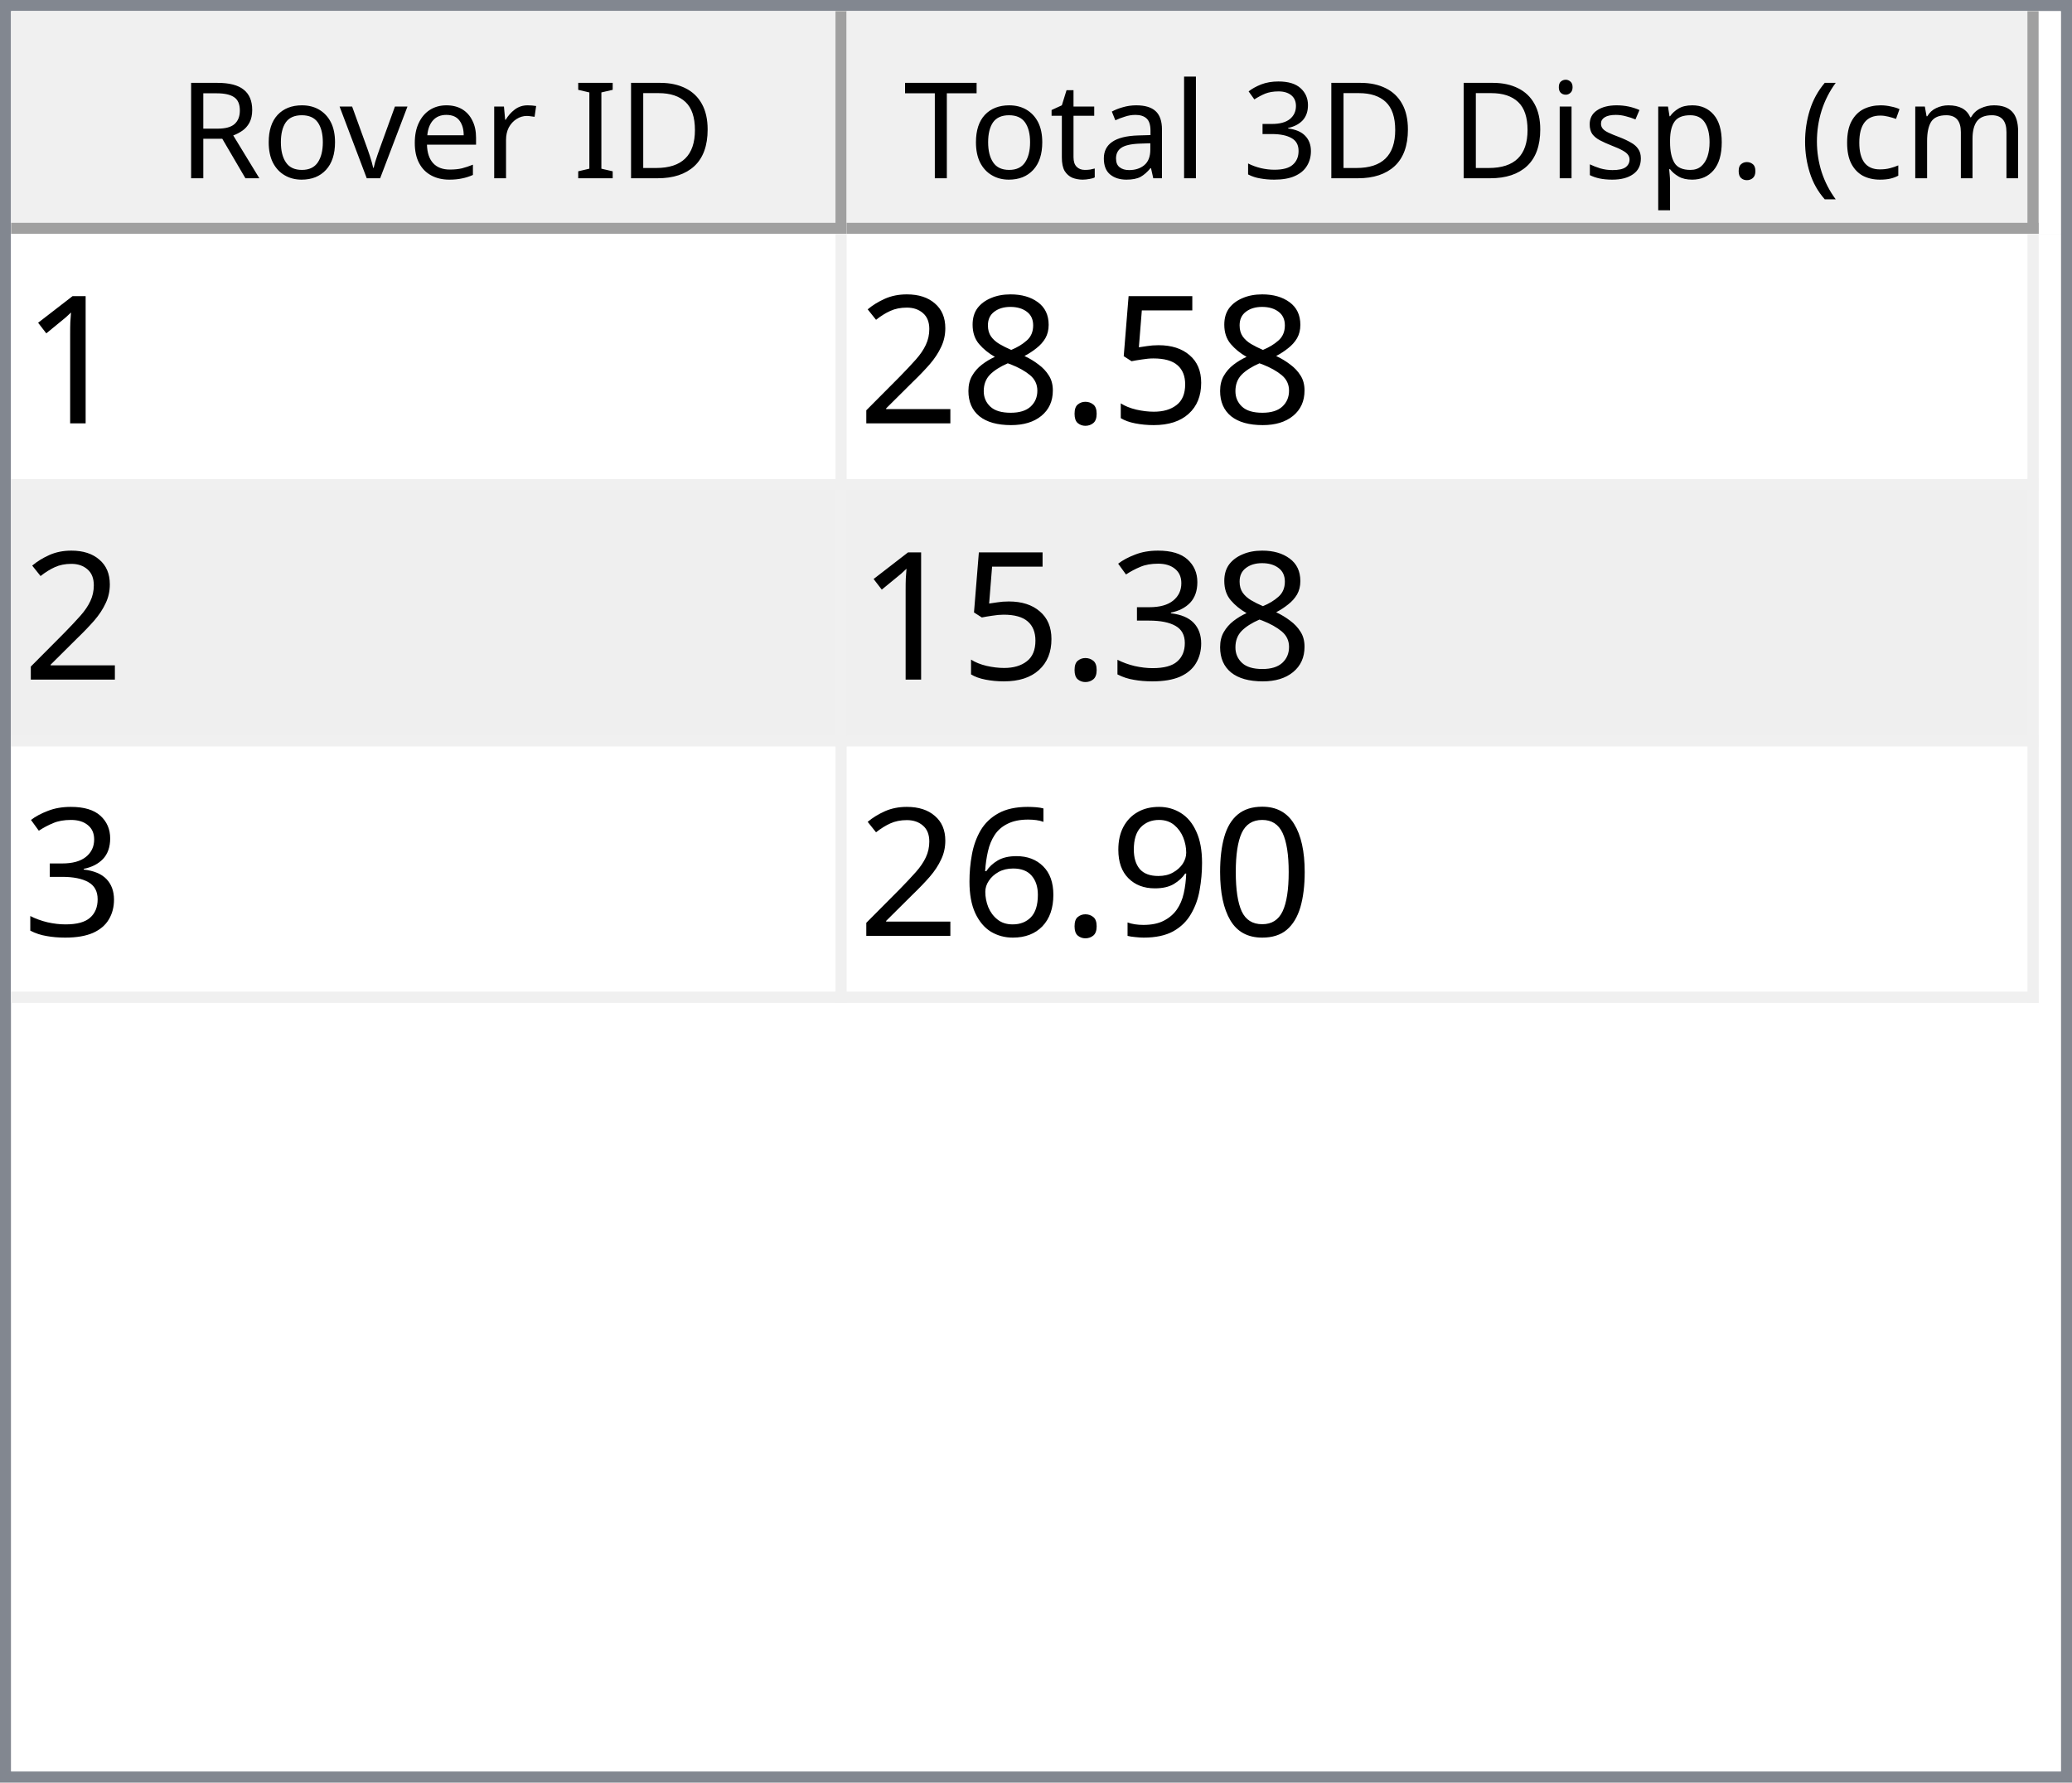
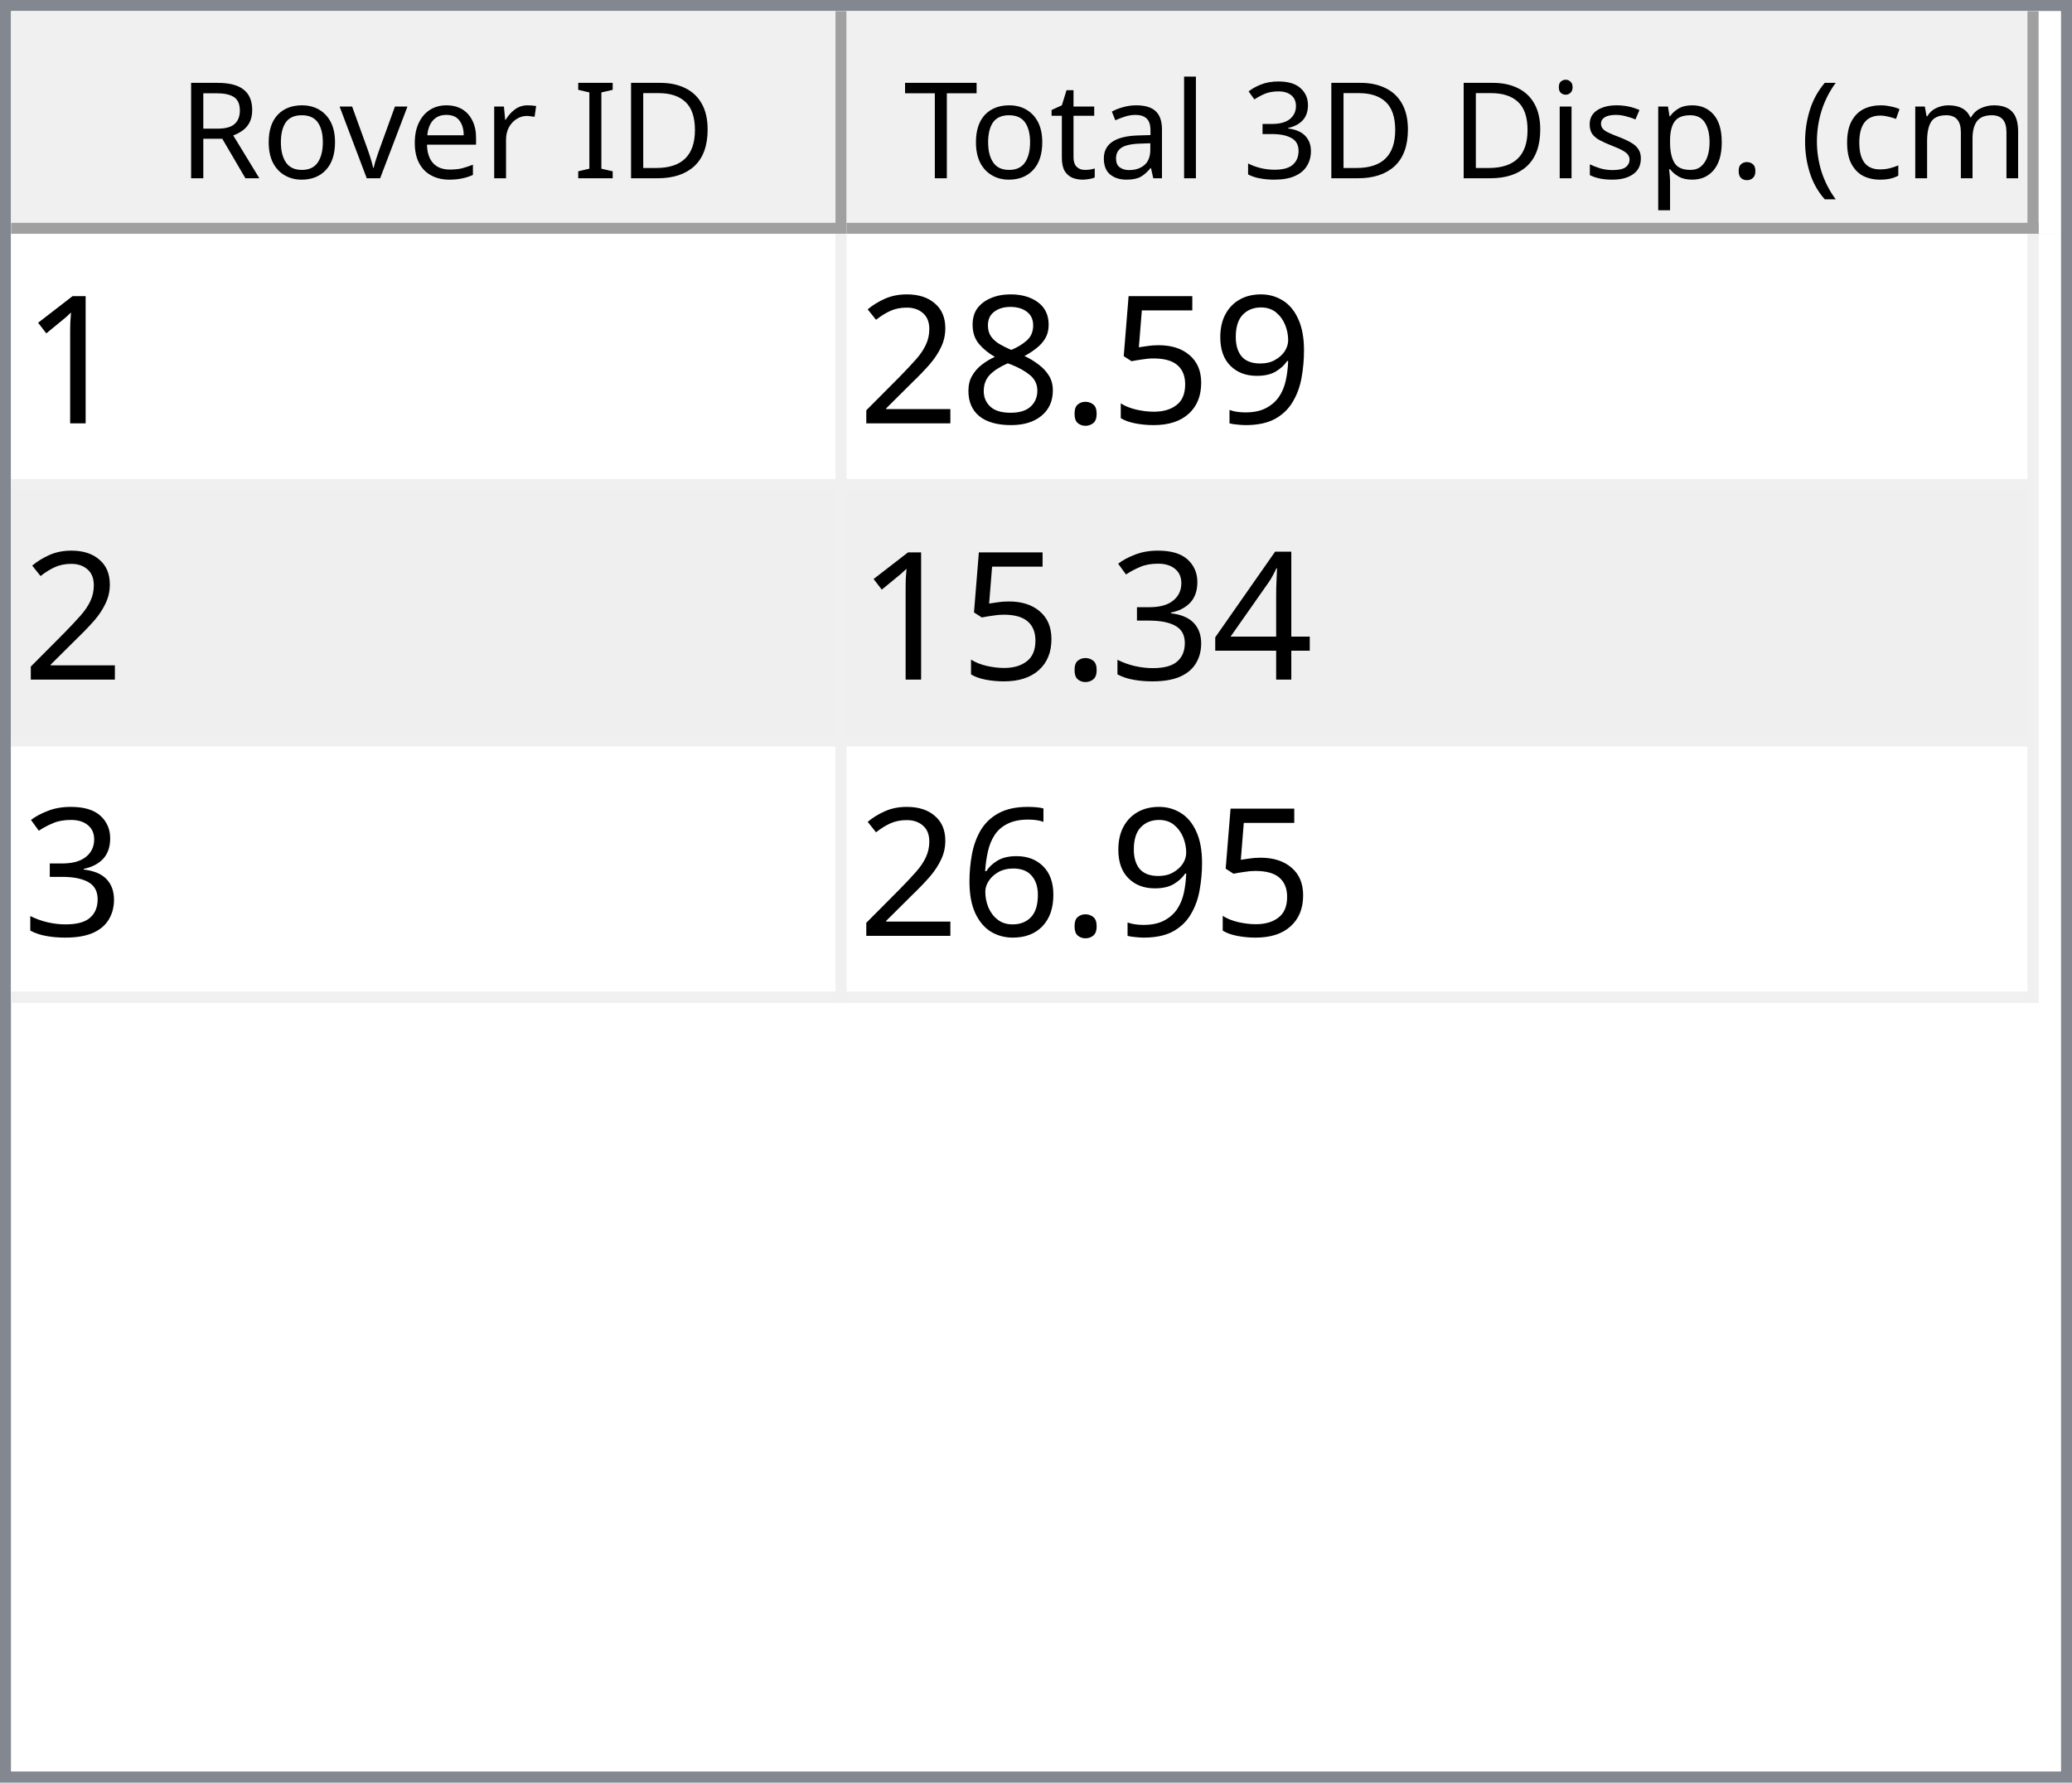
<svg xmlns="http://www.w3.org/2000/svg" style="fill-opacity:1; color-rendering:auto; color-interpolation:auto; text-rendering:auto; stroke:black; stroke-linecap:square; stroke-miterlimit:10; shape-rendering:auto; stroke-opacity:1; fill:black; stroke-dasharray:none; font-weight:normal; stroke-width:1; font-family:'Dialog'; font-style:normal; stroke-linejoin:miter; font-size:12px; stroke-dashoffset:0; image-rendering:auto;" width="186" height="160">
  <defs id="genericDefs" />
  <g>
    <defs id="defs1">
      <clipPath clipPathUnits="userSpaceOnUse" id="clipPath1">
        <path d="M0 0 L186 0 L186 160 L0 160 L0 0 Z" />
      </clipPath>
      <clipPath clipPathUnits="userSpaceOnUse" id="clipPath2">
        <path d="M0 0 L0 160 L186 160 L186 0 Z" />
      </clipPath>
      <clipPath clipPathUnits="userSpaceOnUse" id="clipPath3">
        <path d="M0 0 L0 20 L184 20 L184 0 Z" />
      </clipPath>
      <clipPath clipPathUnits="userSpaceOnUse" id="clipPath4">
        <path d="M0 0 L0 20 L75 20 L75 0 Z" />
      </clipPath>
      <clipPath clipPathUnits="userSpaceOnUse" id="clipPath5">
        <path d="M1 1 L1 19 L74 19 L74 1 Z" />
      </clipPath>
      <clipPath clipPathUnits="userSpaceOnUse" id="clipPath6">
        <path d="M0 0 L0 18 L73 18 L73 0 Z" />
      </clipPath>
      <clipPath clipPathUnits="userSpaceOnUse" id="clipPath7">
        <path d="M-0.5 -0.5 L-0.5 19.5 L74.5 19.5 L74.5 -0.5 Z" />
      </clipPath>
      <clipPath clipPathUnits="userSpaceOnUse" id="clipPath8">
        <path d="M0 0 L0 20 L107 20 L107 0 Z" />
      </clipPath>
      <clipPath clipPathUnits="userSpaceOnUse" id="clipPath9">
        <path d="M1 1 L1 19 L106 19 L106 1 Z" />
      </clipPath>
      <clipPath clipPathUnits="userSpaceOnUse" id="clipPath10">
        <path d="M0 0 L0 18 L105 18 L105 0 Z" />
      </clipPath>
      <clipPath clipPathUnits="userSpaceOnUse" id="clipPath11">
        <path d="M-0.5 -0.5 L-0.5 19.5 L106.5 19.5 L106.5 -0.5 Z" />
      </clipPath>
      <clipPath clipPathUnits="userSpaceOnUse" id="clipPath12">
        <path d="M0 0 L0 138 L184 138 L184 0 Z" />
      </clipPath>
      <clipPath clipPathUnits="userSpaceOnUse" id="clipPath13">
        <path d="M0 0 L0 69 L182 69 L182 0 Z" />
      </clipPath>
      <clipPath clipPathUnits="userSpaceOnUse" id="clipPath14">
        <path d="M-0.5 -0.5 L-0.5 68.5 L181.5 68.5 L181.5 -0.5 Z" />
      </clipPath>
      <clipPath clipPathUnits="userSpaceOnUse" id="clipPath15">
        <path d="M0 0 L0 22 L74 22 L74 0 Z" />
      </clipPath>
      <clipPath clipPathUnits="userSpaceOnUse" id="clipPath16">
        <path d="M0 0 L0 22 L106 22 L106 0 Z" />
      </clipPath>
      <font horiz-adv-x="64.551" id="font1">
        <font-face ascent="107.91" descent="25.098" units-per-em="100" style="font-style:normal; font-family:Segoe UI; font-weight:normal;" />
        <missing-glyph horiz-adv-x="64.551" d="M8.109 0 L8.109 68.266 L56.453 68.266 L56.453 0 L8.109 0 ZM15.328 7.234 L49.219 7.234 L49.219 61.031 L15.328 61.031 L15.328 7.234 Z" />
        <glyph unicode="D" horiz-adv-x="70.117" d="M9.188 0 L9.188 70.016 L28.516 70.016 Q65.531 70.016 65.531 35.891 Q65.531 19.672 55.25 9.836 Q44.969 0 27.734 0 L9.188 0 ZM17.391 62.594 L17.391 7.422 L27.828 7.422 Q41.609 7.422 49.273 14.797 Q56.938 22.172 56.938 35.688 Q56.938 62.594 28.328 62.594 L17.391 62.594 Z" />
        <glyph unicode="I" horiz-adv-x="26.611" d="M17.391 0 L9.188 0 L9.188 70.016 L17.391 70.016 L17.391 0 Z" />
        <glyph unicode=" " horiz-adv-x="27.393" d="" />
        <glyph unicode="r" horiz-adv-x="34.766" d="M34.188 41.891 Q32.078 43.5 28.125 43.5 Q23 43.5 19.555 38.672 Q16.109 33.844 16.109 25.484 L16.109 0 L8.109 0 L8.109 50 L16.109 50 L16.109 39.703 L16.312 39.703 Q18.016 44.969 21.531 47.922 Q25.047 50.875 29.391 50.875 Q32.516 50.875 34.188 50.203 L34.188 41.891 Z" />
        <glyph unicode="e" horiz-adv-x="52.295" d="M48.297 23 L12.984 23 Q13.188 14.656 17.484 10.109 Q21.781 5.562 29.297 5.562 Q37.75 5.562 44.828 11.141 L44.828 3.609 Q38.234 -1.172 27.391 -1.172 Q16.797 -1.172 10.742 5.641 Q4.688 12.453 4.688 24.812 Q4.688 36.469 11.305 43.82 Q17.922 51.172 27.734 51.172 Q37.547 51.172 42.922 44.828 Q48.297 38.484 48.297 27.203 L48.297 23 ZM40.094 29.781 Q40.047 36.719 36.75 40.578 Q33.453 44.438 27.594 44.438 Q21.922 44.438 17.969 40.383 Q14.016 36.328 13.094 29.781 L40.094 29.781 Z" />
        <glyph unicode="v" horiz-adv-x="47.9" d="M47.406 50 L27.484 0 L19.625 0 L0.688 50 L9.469 50 L22.172 13.672 Q23.578 9.672 23.922 6.688 L24.125 6.688 Q24.609 10.453 25.688 13.484 L38.969 50 L47.406 50 Z" />
        <glyph unicode="o" horiz-adv-x="58.594" d="M29 -1.172 Q17.922 -1.172 11.305 5.836 Q4.688 12.844 4.688 24.422 Q4.688 37.016 11.57 44.094 Q18.453 51.172 30.172 51.172 Q41.359 51.172 47.633 44.289 Q53.906 37.406 53.906 25.203 Q53.906 13.234 47.141 6.031 Q40.375 -1.172 29 -1.172 ZM29.594 44.438 Q21.875 44.438 17.383 39.188 Q12.891 33.938 12.891 24.703 Q12.891 15.828 17.43 10.695 Q21.969 5.562 29.594 5.562 Q37.359 5.562 41.531 10.594 Q45.703 15.625 45.703 24.906 Q45.703 34.281 41.531 39.359 Q37.359 44.438 29.594 44.438 Z" />
        <glyph unicode="R" horiz-adv-x="59.814" d="M59.375 0 L49.609 0 L37.891 19.625 Q36.281 22.359 34.766 24.289 Q33.25 26.219 31.664 27.438 Q30.078 28.656 28.25 29.219 Q26.422 29.781 24.125 29.781 L17.391 29.781 L17.391 0 L9.188 0 L9.188 70.016 L30.078 70.016 Q34.672 70.016 38.555 68.867 Q42.438 67.719 45.289 65.375 Q48.141 63.031 49.758 59.547 Q51.375 56.062 51.375 51.375 Q51.375 47.703 50.273 44.656 Q49.172 41.609 47.148 39.211 Q45.125 36.812 42.266 35.133 Q39.406 33.453 35.844 32.516 L35.844 32.328 Q37.594 31.547 38.891 30.547 Q40.188 29.547 41.359 28.18 Q42.531 26.812 43.68 25.078 Q44.828 23.344 46.234 21.047 L59.375 0 ZM17.391 62.594 L17.391 37.203 L28.516 37.203 Q31.594 37.203 34.203 38.133 Q36.812 39.062 38.719 40.797 Q40.625 42.531 41.703 45.047 Q42.781 47.562 42.781 50.688 Q42.781 56.297 39.141 59.445 Q35.5 62.594 28.609 62.594 L17.391 62.594 Z" />
        <glyph unicode=")" horiz-adv-x="30.176" d="M8.297 -15.922 L1.172 -15.922 Q16.406 2.344 16.406 26.812 Q16.406 51.469 1.078 70.016 L8.297 70.016 Q23.531 52.156 23.531 26.703 Q23.531 1.375 8.297 -15.922 Z" />
        <glyph unicode="m" horiz-adv-x="86.133" d="M79.109 0 L71.094 0 L71.094 28.719 Q71.094 37.016 68.531 40.727 Q65.969 44.438 59.906 44.438 Q54.781 44.438 51.195 39.75 Q47.609 35.062 47.609 28.516 L47.609 0 L39.594 0 L39.594 29.688 Q39.594 44.438 28.219 44.438 Q22.953 44.438 19.531 40.016 Q16.109 35.594 16.109 28.516 L16.109 0 L8.109 0 L8.109 50 L16.109 50 L16.109 42.094 L16.312 42.094 Q21.625 51.172 31.844 51.172 Q36.969 51.172 40.773 48.312 Q44.578 45.453 46 40.828 Q51.562 51.172 62.594 51.172 Q79.109 51.172 79.109 30.812 L79.109 0 Z" />
        <glyph unicode="c" horiz-adv-x="46.191" d="M42.188 2.297 Q36.422 -1.172 28.516 -1.172 Q17.828 -1.172 11.258 5.789 Q4.688 12.75 4.688 23.828 Q4.688 36.188 11.766 43.68 Q18.844 51.172 30.672 51.172 Q37.25 51.172 42.281 48.734 L42.281 40.531 Q36.719 44.438 30.375 44.438 Q22.703 44.438 17.797 38.945 Q12.891 33.453 12.891 24.516 Q12.891 15.719 17.508 10.641 Q22.125 5.562 29.891 5.562 Q36.422 5.562 42.188 9.906 L42.188 2.297 Z" />
        <glyph unicode="(" horiz-adv-x="30.176" d="M29.109 -15.922 L21.969 -15.922 Q6.844 1.375 6.844 26.703 Q6.844 52.156 21.969 70.016 L29.203 70.016 Q13.875 51.469 13.875 26.812 Q13.875 2.344 29.109 -15.922 Z" />
        <glyph unicode="." horiz-adv-x="21.68" d="M10.891 -1.078 Q8.641 -1.078 7.055 0.539 Q5.469 2.156 5.469 4.391 Q5.469 6.641 7.055 8.273 Q8.641 9.906 10.891 9.906 Q13.188 9.906 14.797 8.273 Q16.406 6.641 16.406 4.391 Q16.406 2.156 14.797 0.539 Q13.188 -1.078 10.891 -1.078 Z" />
        <glyph unicode="p" horiz-adv-x="58.789" d="M16.312 7.234 L16.109 7.234 L16.109 -23 L8.109 -23 L8.109 50 L16.109 50 L16.109 41.219 L16.312 41.219 Q22.219 51.172 33.594 51.172 Q43.266 51.172 48.688 44.461 Q54.109 37.75 54.109 26.469 Q54.109 13.922 48 6.375 Q41.891 -1.172 31.297 -1.172 Q21.578 -1.172 16.312 7.234 ZM16.109 27.391 L16.109 20.406 Q16.109 14.203 20.141 9.883 Q24.172 5.562 30.375 5.562 Q37.641 5.562 41.773 11.133 Q45.906 16.703 45.906 26.609 Q45.906 34.969 42.047 39.703 Q38.188 44.438 31.594 44.438 Q24.609 44.438 20.359 39.578 Q16.109 34.719 16.109 27.391 Z" />
        <glyph unicode="s" horiz-adv-x="42.432" d="M5.078 1.812 L5.078 10.406 Q11.625 5.562 19.484 5.562 Q30.031 5.562 30.031 12.594 Q30.031 14.594 29.125 15.992 Q28.219 17.391 26.68 18.461 Q25.141 19.531 23.07 20.383 Q21 21.234 18.609 22.172 Q15.281 23.484 12.766 24.828 Q10.25 26.172 8.57 27.859 Q6.891 29.547 6.031 31.695 Q5.172 33.844 5.172 36.719 Q5.172 40.234 6.789 42.945 Q8.406 45.656 11.086 47.484 Q13.766 49.312 17.211 50.242 Q20.656 51.172 24.312 51.172 Q30.812 51.172 35.938 48.922 L35.938 40.828 Q30.422 44.438 23.25 44.438 Q21 44.438 19.195 43.922 Q17.391 43.406 16.094 42.477 Q14.797 41.547 14.086 40.258 Q13.375 38.969 13.375 37.406 Q13.375 35.453 14.086 34.133 Q14.797 32.812 16.164 31.789 Q17.531 30.766 19.484 29.938 Q21.438 29.109 23.922 28.125 Q27.25 26.859 29.883 25.516 Q32.516 24.172 34.375 22.484 Q36.234 20.797 37.234 18.602 Q38.234 16.406 38.234 13.375 Q38.234 9.672 36.602 6.938 Q34.969 4.203 32.234 2.398 Q29.5 0.594 25.93 -0.289 Q22.359 -1.172 18.453 -1.172 Q10.75 -1.172 5.078 1.812 Z" />
        <glyph unicode="i" horiz-adv-x="24.219" d="M12.203 62.703 Q10.062 62.703 8.547 64.164 Q7.031 65.625 7.031 67.875 Q7.031 70.125 8.547 71.609 Q10.062 73.094 12.203 73.094 Q14.406 73.094 15.945 71.609 Q17.484 70.125 17.484 67.875 Q17.484 65.719 15.945 64.211 Q14.406 62.703 12.203 62.703 ZM16.109 0 L8.109 0 L8.109 50 L16.109 50 L16.109 0 Z" />
        <glyph unicode="3" horiz-adv-x="53.906" d="M46.531 19.828 Q46.531 15.094 44.75 11.211 Q42.969 7.328 39.719 4.57 Q36.469 1.812 31.93 0.297 Q27.391 -1.219 21.922 -1.219 Q11.922 -1.219 6 2.594 L6 11.188 Q13.094 5.609 22.219 5.609 Q25.875 5.609 28.828 6.539 Q31.781 7.469 33.906 9.227 Q36.031 10.984 37.18 13.477 Q38.328 15.969 38.328 19.094 Q38.328 32.812 18.797 32.812 L12.984 32.812 L12.984 39.594 L18.5 39.594 Q35.797 39.594 35.797 52.484 Q35.797 64.406 22.609 64.406 Q15.188 64.406 8.688 59.422 L8.688 67.188 Q15.375 71.188 24.609 71.188 Q29 71.188 32.57 69.969 Q36.141 68.75 38.68 66.555 Q41.219 64.359 42.609 61.281 Q44 58.203 44 54.5 Q44 40.672 30.031 36.719 L30.031 36.531 Q33.594 36.141 36.625 34.797 Q39.656 33.453 41.852 31.305 Q44.047 29.156 45.289 26.25 Q46.531 23.344 46.531 19.828 Z" />
        <glyph unicode="l" horiz-adv-x="24.219" d="M16.109 0 L8.109 0 L8.109 74.031 L16.109 74.031 L16.109 0 Z" />
        <glyph unicode="a" horiz-adv-x="50.879" d="M43.891 0 L35.891 0 L35.891 7.812 L35.688 7.812 Q30.469 -1.172 20.312 -1.172 Q12.844 -1.172 8.617 2.781 Q4.391 6.734 4.391 13.281 Q4.391 27.297 20.906 29.594 L35.891 31.688 Q35.891 44.438 25.594 44.438 Q16.547 44.438 9.281 38.281 L9.281 46.484 Q16.656 51.172 26.266 51.172 Q43.891 51.172 43.891 32.516 L43.891 0 ZM35.891 25.297 L23.828 23.641 Q18.266 22.859 15.43 20.875 Q12.594 18.891 12.594 13.875 Q12.594 10.203 15.211 7.883 Q17.828 5.562 22.172 5.562 Q28.125 5.562 32.008 9.742 Q35.891 13.922 35.891 20.312 L35.891 25.297 Z" />
        <glyph unicode="t" horiz-adv-x="33.887" d="M31.297 0.484 Q28.469 -1.078 23.828 -1.078 Q10.688 -1.078 10.688 13.578 L10.688 43.172 L2.094 43.172 L2.094 50 L10.688 50 L10.688 62.203 L18.703 64.797 L18.703 50 L31.297 50 L31.297 43.172 L18.703 43.172 L18.703 14.984 Q18.703 9.969 20.414 7.82 Q22.125 5.672 26.078 5.672 Q29.109 5.672 31.297 7.328 L31.297 0.484 Z" />
        <glyph unicode="T" horiz-adv-x="52.393" d="M50.594 62.594 L30.375 62.594 L30.375 0 L22.172 0 L22.172 62.594 L2 62.594 L2 70.016 L50.594 70.016 L50.594 62.594 Z" />
      </font>
      <font horiz-adv-x="75.0" id="font2">
        <font-face ascent="100.537" descent="21.973" units-per-em="100" style="font-style:normal; font-family:sans-serif; font-weight:normal;" />
        <missing-glyph horiz-adv-x="75.0" d="M12.5 0 L12.5 62.5 L62.5 62.5 L62.5 0 L12.5 0 ZM14.062 1.562 L60.938 1.562 L60.938 60.938 L14.062 60.938 L14.062 1.562 Z" />
        <glyph unicode="1" horiz-adv-x="55.615" d="M37.25 0 L28.469 0 L28.469 56 Q25.297 52.984 20.141 49.953 Q14.984 46.922 10.891 45.406 L10.891 53.906 Q18.266 57.375 23.781 62.305 Q29.297 67.234 31.594 71.875 L37.25 71.875 L37.25 0 Z" />
+         <glyph unicode="9" horiz-adv-x="55.615" d="M5.469 16.547 L13.922 17.328 Q14.984 11.375 18.016 8.688 Q21.047 6 25.781 6 Q29.828 6 32.883 7.859 Q35.938 9.719 37.891 12.82 Q39.844 15.922 41.164 21.195 Q42.484 26.469 42.484 31.938 Q42.484 32.516 42.438 33.688 Q39.797 29.5 35.234 26.883 Q30.672 24.266 25.344 24.266 Q16.453 24.266 10.305 30.711 Q4.156 37.156 4.156 47.703 Q4.156 58.594 10.578 65.234 Q17 71.875 26.656 71.875 Q33.641 71.875 39.43 68.117 Q45.219 64.359 48.219 57.398 Q51.219 50.438 51.219 37.25 Q51.219 23.531 48.242 15.406 Q45.266 7.281 39.383 3.031 Q33.5 -1.219 25.594 -1.219 Q17.188 -1.219 11.867 3.445 Q6.547 8.109 5.469 16.547 ZM41.453 48.141 Q41.453 55.719 37.43 60.156 Q33.406 64.594 27.734 64.594 Q21.875 64.594 17.531 59.812 Q13.188 55.031 13.188 47.406 Q13.188 40.578 17.312 36.305 Q21.438 32.031 27.484 32.031 Q33.594 32.031 37.523 36.305 Q41.453 40.578 41.453 48.141 Z" />
        <glyph unicode="5" horiz-adv-x="55.615" d="M4.156 18.75 L13.375 19.531 Q14.406 12.797 18.141 9.398 Q21.875 6 27.156 6 Q33.5 6 37.891 10.789 Q42.281 15.578 42.281 23.484 Q42.281 31 38.062 35.352 Q33.844 39.703 27 39.703 Q22.75 39.703 19.336 37.773 Q15.922 35.844 13.969 32.766 L5.719 33.844 L12.641 70.609 L48.25 70.609 L48.25 62.203 L19.672 62.203 L15.828 42.969 Q22.266 47.469 29.344 47.469 Q38.719 47.469 45.164 40.969 Q51.609 34.469 51.609 24.266 Q51.609 14.547 45.953 7.469 Q39.062 -1.219 27.156 -1.219 Q17.391 -1.219 11.211 4.25 Q5.031 9.719 4.156 18.75 Z" />
        <glyph unicode="." horiz-adv-x="27.783" d="M9.078 0 L9.078 10.016 L19.094 10.016 L19.094 0 L9.078 0 Z" />
        <glyph unicode="8" horiz-adv-x="55.615" d="M17.672 38.812 Q12.203 40.828 9.57 44.539 Q6.938 48.25 6.938 53.422 Q6.938 61.234 12.555 66.555 Q18.172 71.875 27.484 71.875 Q36.859 71.875 42.578 66.43 Q48.297 60.984 48.297 53.172 Q48.297 48.188 45.68 44.508 Q43.062 40.828 37.75 38.812 Q44.344 36.672 47.781 31.883 Q51.219 27.094 51.219 20.453 Q51.219 11.281 44.727 5.031 Q38.234 -1.219 27.641 -1.219 Q17.047 -1.219 10.547 5.055 Q4.047 11.328 4.047 20.703 Q4.047 27.688 7.594 32.398 Q11.141 37.109 17.672 38.812 ZM15.922 53.719 Q15.922 48.641 19.195 45.414 Q22.469 42.188 27.688 42.188 Q32.766 42.188 36.016 45.383 Q39.266 48.578 39.266 53.219 Q39.266 58.062 35.914 61.359 Q32.562 64.656 27.594 64.656 Q22.562 64.656 19.242 61.43 Q15.922 58.203 15.922 53.719 ZM13.094 20.656 Q13.094 16.891 14.875 13.375 Q16.656 9.859 20.172 7.93 Q23.688 6 27.734 6 Q34.031 6 38.133 10.055 Q42.234 14.109 42.234 20.359 Q42.234 26.703 38.016 30.859 Q33.797 35.016 27.438 35.016 Q21.234 35.016 17.164 30.914 Q13.094 26.812 13.094 20.656 Z" />
        <glyph unicode="2" horiz-adv-x="55.615" d="M50.344 8.453 L50.344 0 L3.031 0 Q2.938 3.172 4.047 6.109 Q5.859 10.938 9.836 15.625 Q13.812 20.312 21.344 26.469 Q33.016 36.031 37.117 41.625 Q41.219 47.219 41.219 52.203 Q41.219 57.422 37.477 61.008 Q33.734 64.594 27.734 64.594 Q21.391 64.594 17.578 60.789 Q13.766 56.984 13.719 50.25 L4.688 51.172 Q5.609 61.281 11.664 66.578 Q17.719 71.875 27.938 71.875 Q38.234 71.875 44.242 66.164 Q50.25 60.453 50.25 52 Q50.25 47.703 48.492 43.555 Q46.734 39.406 42.656 34.812 Q38.578 30.219 29.109 22.219 Q21.188 15.578 18.945 13.211 Q16.703 10.844 15.234 8.453 L50.344 8.453 Z" />
+         <glyph unicode="4" horiz-adv-x="55.615" d="M32.328 0 L32.328 17.141 L1.266 17.141 L1.266 25.203 L33.938 71.578 L41.109 71.578 L41.109 25.203 L50.781 25.203 L50.781 17.141 L41.109 17.141 L41.109 0 L32.328 0 ZM32.328 25.203 L32.328 57.469 L9.906 25.203 L32.328 25.203 Z" />
        <glyph unicode="3" horiz-adv-x="55.615" d="M4.203 18.891 L12.984 20.062 Q14.5 12.594 18.141 9.297 Q21.781 6 27 6 Q33.203 6 37.477 10.297 Q41.75 14.594 41.75 20.953 Q41.75 27 37.797 30.93 Q33.844 34.859 27.734 34.859 Q25.25 34.859 21.531 33.891 L22.516 41.609 Q23.391 41.5 23.922 41.5 Q29.547 41.5 34.039 44.43 Q38.531 47.359 38.531 53.469 Q38.531 58.297 35.258 61.477 Q31.984 64.656 26.812 64.656 Q21.688 64.656 18.266 61.43 Q14.844 58.203 13.875 51.766 L5.078 53.328 Q6.688 62.156 12.398 67.016 Q18.109 71.875 26.609 71.875 Q32.469 71.875 37.398 69.359 Q42.328 66.844 44.945 62.5 Q47.562 58.156 47.562 53.266 Q47.562 48.641 45.07 44.828 Q42.578 41.016 37.703 38.766 Q44.047 37.312 47.562 32.695 Q51.078 28.078 51.078 21.141 Q51.078 11.766 44.242 5.25 Q37.406 -1.266 26.953 -1.266 Q17.531 -1.266 11.305 4.352 Q5.078 9.969 4.203 18.891 Z" />
-         <glyph unicode="0" horiz-adv-x="55.615" d="M4.156 35.297 Q4.156 48 6.766 55.742 Q9.375 63.484 14.523 67.68 Q19.672 71.875 27.484 71.875 Q33.25 71.875 37.594 69.555 Q41.938 67.234 44.773 62.867 Q47.609 58.5 49.219 52.227 Q50.828 45.953 50.828 35.297 Q50.828 22.703 48.242 14.969 Q45.656 7.234 40.508 3.008 Q35.359 -1.219 27.484 -1.219 Q17.141 -1.219 11.234 6.203 Q4.156 15.141 4.156 35.297 ZM13.188 35.297 Q13.188 17.672 17.312 11.836 Q21.438 6 27.484 6 Q33.547 6 37.672 11.859 Q41.797 17.719 41.797 35.297 Q41.797 52.984 37.672 58.789 Q33.547 64.594 27.391 64.594 Q21.344 64.594 17.719 59.469 Q13.188 52.938 13.188 35.297 Z" />
-         <glyph unicode="9" horiz-adv-x="55.615" d="M5.469 16.547 L13.922 17.328 Q14.984 11.375 18.016 8.688 Q21.047 6 25.781 6 Q29.828 6 32.883 7.859 Q35.938 9.719 37.891 12.82 Q39.844 15.922 41.164 21.195 Q42.484 26.469 42.484 31.938 Q42.484 32.516 42.438 33.688 Q39.797 29.5 35.234 26.883 Q30.672 24.266 25.344 24.266 Q16.453 24.266 10.305 30.711 Q4.156 37.156 4.156 47.703 Q4.156 58.594 10.578 65.234 Q17 71.875 26.656 71.875 Q33.641 71.875 39.43 68.117 Q45.219 64.359 48.219 57.398 Q51.219 50.438 51.219 37.25 Q51.219 23.531 48.242 15.406 Q45.266 7.281 39.383 3.031 Q33.5 -1.219 25.594 -1.219 Q17.188 -1.219 11.867 3.445 Q6.547 8.109 5.469 16.547 ZM41.453 48.141 Q41.453 55.719 37.43 60.156 Q33.406 64.594 27.734 64.594 Q21.875 64.594 17.531 59.812 Q13.188 55.031 13.188 47.406 Q13.188 40.578 17.312 36.305 Q21.438 32.031 27.484 32.031 Q33.594 32.031 37.523 36.305 Q41.453 40.578 41.453 48.141 Z" />
        <glyph unicode="6" horiz-adv-x="55.615" d="M49.75 54.047 L41.016 53.375 Q39.844 58.547 37.703 60.891 Q34.125 64.656 28.906 64.656 Q24.703 64.656 21.531 62.312 Q17.391 59.281 14.992 53.469 Q12.594 47.656 12.5 36.922 Q15.672 41.75 20.266 44.094 Q24.859 46.438 29.891 46.438 Q38.672 46.438 44.852 39.969 Q51.031 33.5 51.031 23.25 Q51.031 16.5 48.125 10.719 Q45.219 4.938 40.141 1.859 Q35.062 -1.219 28.609 -1.219 Q17.625 -1.219 10.695 6.859 Q3.766 14.938 3.766 33.5 Q3.766 54.25 11.422 63.672 Q18.109 71.875 29.438 71.875 Q37.891 71.875 43.289 67.141 Q48.688 62.406 49.75 54.047 ZM13.875 23.188 Q13.875 18.656 15.797 14.508 Q17.719 10.359 21.188 8.18 Q24.656 6 28.469 6 Q34.031 6 38.039 10.492 Q42.047 14.984 42.047 22.703 Q42.047 30.125 38.086 34.398 Q34.125 38.672 28.125 38.672 Q22.172 38.672 18.023 34.398 Q13.875 30.125 13.875 23.188 Z" />
      </font>
    </defs>
    <g style="fill:white; stroke:white;">
      <rect x="0" y="0" width="186" style="clip-path:url(#clipPath1); stroke:none;" height="160" />
    </g>
    <g style="fill:white; text-rendering:optimizeSpeed; color-rendering:optimizeSpeed; image-rendering:optimizeSpeed; shape-rendering:crispEdges; stroke:white; color-interpolation:sRGB;">
      <rect x="0" width="186" height="160" y="0" style="stroke:none;" />
      <path style="stroke:none;" d="M0 160 L186 160 L186 0 L0 0 Z" />
    </g>
    <g style="fill:rgb(240,240,240); font-family:'Segoe UI'; stroke:rgb(240,240,240);">
      <rect x="0" y="0" width="186" style="clip-path:url(#clipPath2); stroke:none;" height="160" />
    </g>
    <g style="fill:rgb(130,135,144); font-family:'Segoe UI'; stroke:rgb(130,135,144);">
      <path d="M0 0 L186 0 L186 160 L0 160 L0 0 ZM1 1 L185 1 L185 159 L1 159 L1 1 Z" style="fill-rule:evenodd; clip-path:url(#clipPath2); stroke:none;" />
    </g>
    <g style="fill:white; font-family:'Segoe UI'; stroke:white;" transform="translate(1,1)">
      <rect x="0" y="0" width="184" style="clip-path:url(#clipPath3); stroke:none;" height="20" />
    </g>
    <g style="fill:rgb(240,240,240); font-family:'Segoe UI'; stroke:rgb(240,240,240);" transform="translate(1,1)">
      <rect x="0" y="0" width="75" style="clip-path:url(#clipPath4); stroke:none;" height="20" />
    </g>
    <g style="font-family:'Segoe UI';" transform="translate(2,2)">
      <text x="14" xml:space="preserve" y="14" style="clip-path:url(#clipPath6); stroke:none;">Rover ID</text>
    </g>
    <g style="fill:rgb(160,160,160); font-family:'Segoe UI'; stroke:rgb(160,160,160); stroke-linejoin:bevel;" transform="translate(1.5,1.5)">
      <line x1="74" x2="74" y1="0" style="fill:none; clip-path:url(#clipPath7);" y2="19" />
    </g>
    <g style="fill:rgb(160,160,160); font-family:'Segoe UI'; stroke:rgb(160,160,160); stroke-linejoin:bevel;" transform="matrix(1,0,0,1,1,1) translate(0.5,0.5)">
      <line x1="0" x2="74" y1="19" style="fill:none; clip-path:url(#clipPath7);" y2="19" />
    </g>
    <g style="fill:rgb(240,240,240); font-family:'Segoe UI'; stroke:rgb(240,240,240);" transform="translate(76,1)">
      <rect x="0" y="0" width="107" style="clip-path:url(#clipPath8); stroke:none;" height="20" />
    </g>
    <g style="font-family:'Segoe UI';" transform="translate(77,2)">
      <text x="1" xml:space="preserve" y="14" style="clip-path:url(#clipPath10); stroke:none;"> Total 3D Disp. (cm)</text>
    </g>
    <g style="fill:rgb(160,160,160); font-family:'Segoe UI'; stroke:rgb(160,160,160); stroke-linejoin:bevel;" transform="translate(76.5,1.5)">
      <line x1="106" x2="106" y1="0" style="fill:none; clip-path:url(#clipPath11);" y2="19" />
    </g>
    <g style="fill:rgb(160,160,160); font-family:'Segoe UI'; stroke:rgb(160,160,160); stroke-linejoin:bevel;" transform="matrix(1,0,0,1,76,1) translate(0.5,0.5)">
      <line x1="0" x2="106" y1="19" style="fill:none; clip-path:url(#clipPath11);" y2="19" />
    </g>
    <g style="fill:white; font-family:'Segoe UI'; stroke:white;" transform="translate(1,21)">
      <rect x="0" y="0" width="184" style="clip-path:url(#clipPath12); stroke:none;" height="138" />
    </g>
    <g style="fill:rgb(240,240,240); font-size:16px; font-family:sans-serif; stroke:rgb(240,240,240);" transform="translate(1,21)">
      <rect x="0" y="0" width="182" style="clip-path:url(#clipPath13); stroke:none;" height="69" />
      <line transform="translate(0.5,0.5)" x1="0" x2="181" y1="22" style="clip-path:url(#clipPath14); fill:none; stroke-linejoin:bevel;" y2="22" />
    </g>
    <g transform="matrix(1,0,0,1,1,21) translate(0.5,0.5)" style="fill:rgb(240,240,240); font-size:16px; font-family:sans-serif; stroke:rgb(240,240,240); stroke-linejoin:bevel;">
      <line x1="0" x2="181" y1="45" style="fill:none; clip-path:url(#clipPath14);" y2="45" />
    </g>
    <g transform="matrix(1,0,0,1,1,21) translate(0.5,0.5)" style="fill:rgb(240,240,240); font-size:16px; font-family:sans-serif; stroke:rgb(240,240,240); stroke-linejoin:bevel;">
      <line x1="0" x2="181" y1="68" style="fill:none; clip-path:url(#clipPath14);" y2="68" />
    </g>
    <g transform="matrix(1,0,0,1,1,21) translate(0.5,0.5)" style="fill:rgb(240,240,240); font-size:16px; font-family:sans-serif; stroke:rgb(240,240,240); stroke-linejoin:bevel;">
      <line x1="74" x2="74" y1="0" style="fill:none; clip-path:url(#clipPath14);" y2="68" />
    </g>
    <g transform="matrix(1,0,0,1,1,21) translate(0.5,0.5)" style="fill:rgb(240,240,240); font-size:16px; font-family:sans-serif; stroke:rgb(240,240,240); stroke-linejoin:bevel;">
      <line x1="181" x2="181" y1="0" style="fill:none; clip-path:url(#clipPath14);" y2="68" />
    </g>
    <g style="fill:white; font-size:16px; font-family:sans-serif; stroke:white;" transform="matrix(1,0,0,1,1,21)">
      <rect x="0" y="0" width="74" style="clip-path:url(#clipPath15); stroke:none;" height="22" />
      <text x="1" y="17" style="fill:black; clip-path:url(#clipPath15); stroke:none;" xml:space="preserve">1</text>
    </g>
    <g style="fill:white; font-size:16px; font-family:sans-serif; stroke:white;" transform="matrix(1,0,0,1,1,21) translate(75,0)">
      <rect x="0" y="0" width="106" style="clip-path:url(#clipPath16); stroke:none;" height="22" />
-       <text x="1" y="17" style="fill:black; clip-path:url(#clipPath16); stroke:none;" xml:space="preserve">28.58</text>
+       <text x="1" y="17" style="fill:black; clip-path:url(#clipPath16); stroke:none;" xml:space="preserve">28.59</text>
    </g>
    <g style="fill:rgb(239,239,239); font-size:16px; font-family:sans-serif; stroke:rgb(239,239,239);" transform="matrix(1,0,0,1,1,21) translate(0,23)">
      <rect x="0" y="0" width="74" style="clip-path:url(#clipPath15); stroke:none;" height="22" />
      <text x="1" y="17" style="fill:black; clip-path:url(#clipPath15); stroke:none;" xml:space="preserve">2</text>
    </g>
    <g style="fill:rgb(239,239,239); font-size:16px; font-family:sans-serif; stroke:rgb(239,239,239);" transform="matrix(1,0,0,1,1,21) translate(75,23)">
      <rect x="0" y="0" width="106" style="clip-path:url(#clipPath16); stroke:none;" height="22" />
-       <text x="1" y="17" style="fill:black; clip-path:url(#clipPath16); stroke:none;" xml:space="preserve">15.38</text>
+       <text x="1" y="17" style="fill:black; clip-path:url(#clipPath16); stroke:none;" xml:space="preserve">15.34</text>
    </g>
    <g style="fill:white; font-size:16px; font-family:sans-serif; stroke:white;" transform="matrix(1,0,0,1,1,21) translate(0,46)">
      <rect x="0" y="0" width="74" style="clip-path:url(#clipPath15); stroke:none;" height="22" />
      <text x="1" y="17" style="fill:black; clip-path:url(#clipPath15); stroke:none;" xml:space="preserve">3</text>
    </g>
    <g style="fill:white; font-size:16px; font-family:sans-serif; stroke:white;" transform="matrix(1,0,0,1,1,21) translate(75,46)">
      <rect x="0" y="0" width="106" style="clip-path:url(#clipPath16); stroke:none;" height="22" />
-       <text x="1" y="17" style="fill:black; clip-path:url(#clipPath16); stroke:none;" xml:space="preserve">26.90</text>
+       <text x="1" y="17" style="fill:black; clip-path:url(#clipPath16); stroke:none;" xml:space="preserve">26.95</text>
    </g>
  </g>
</svg>
